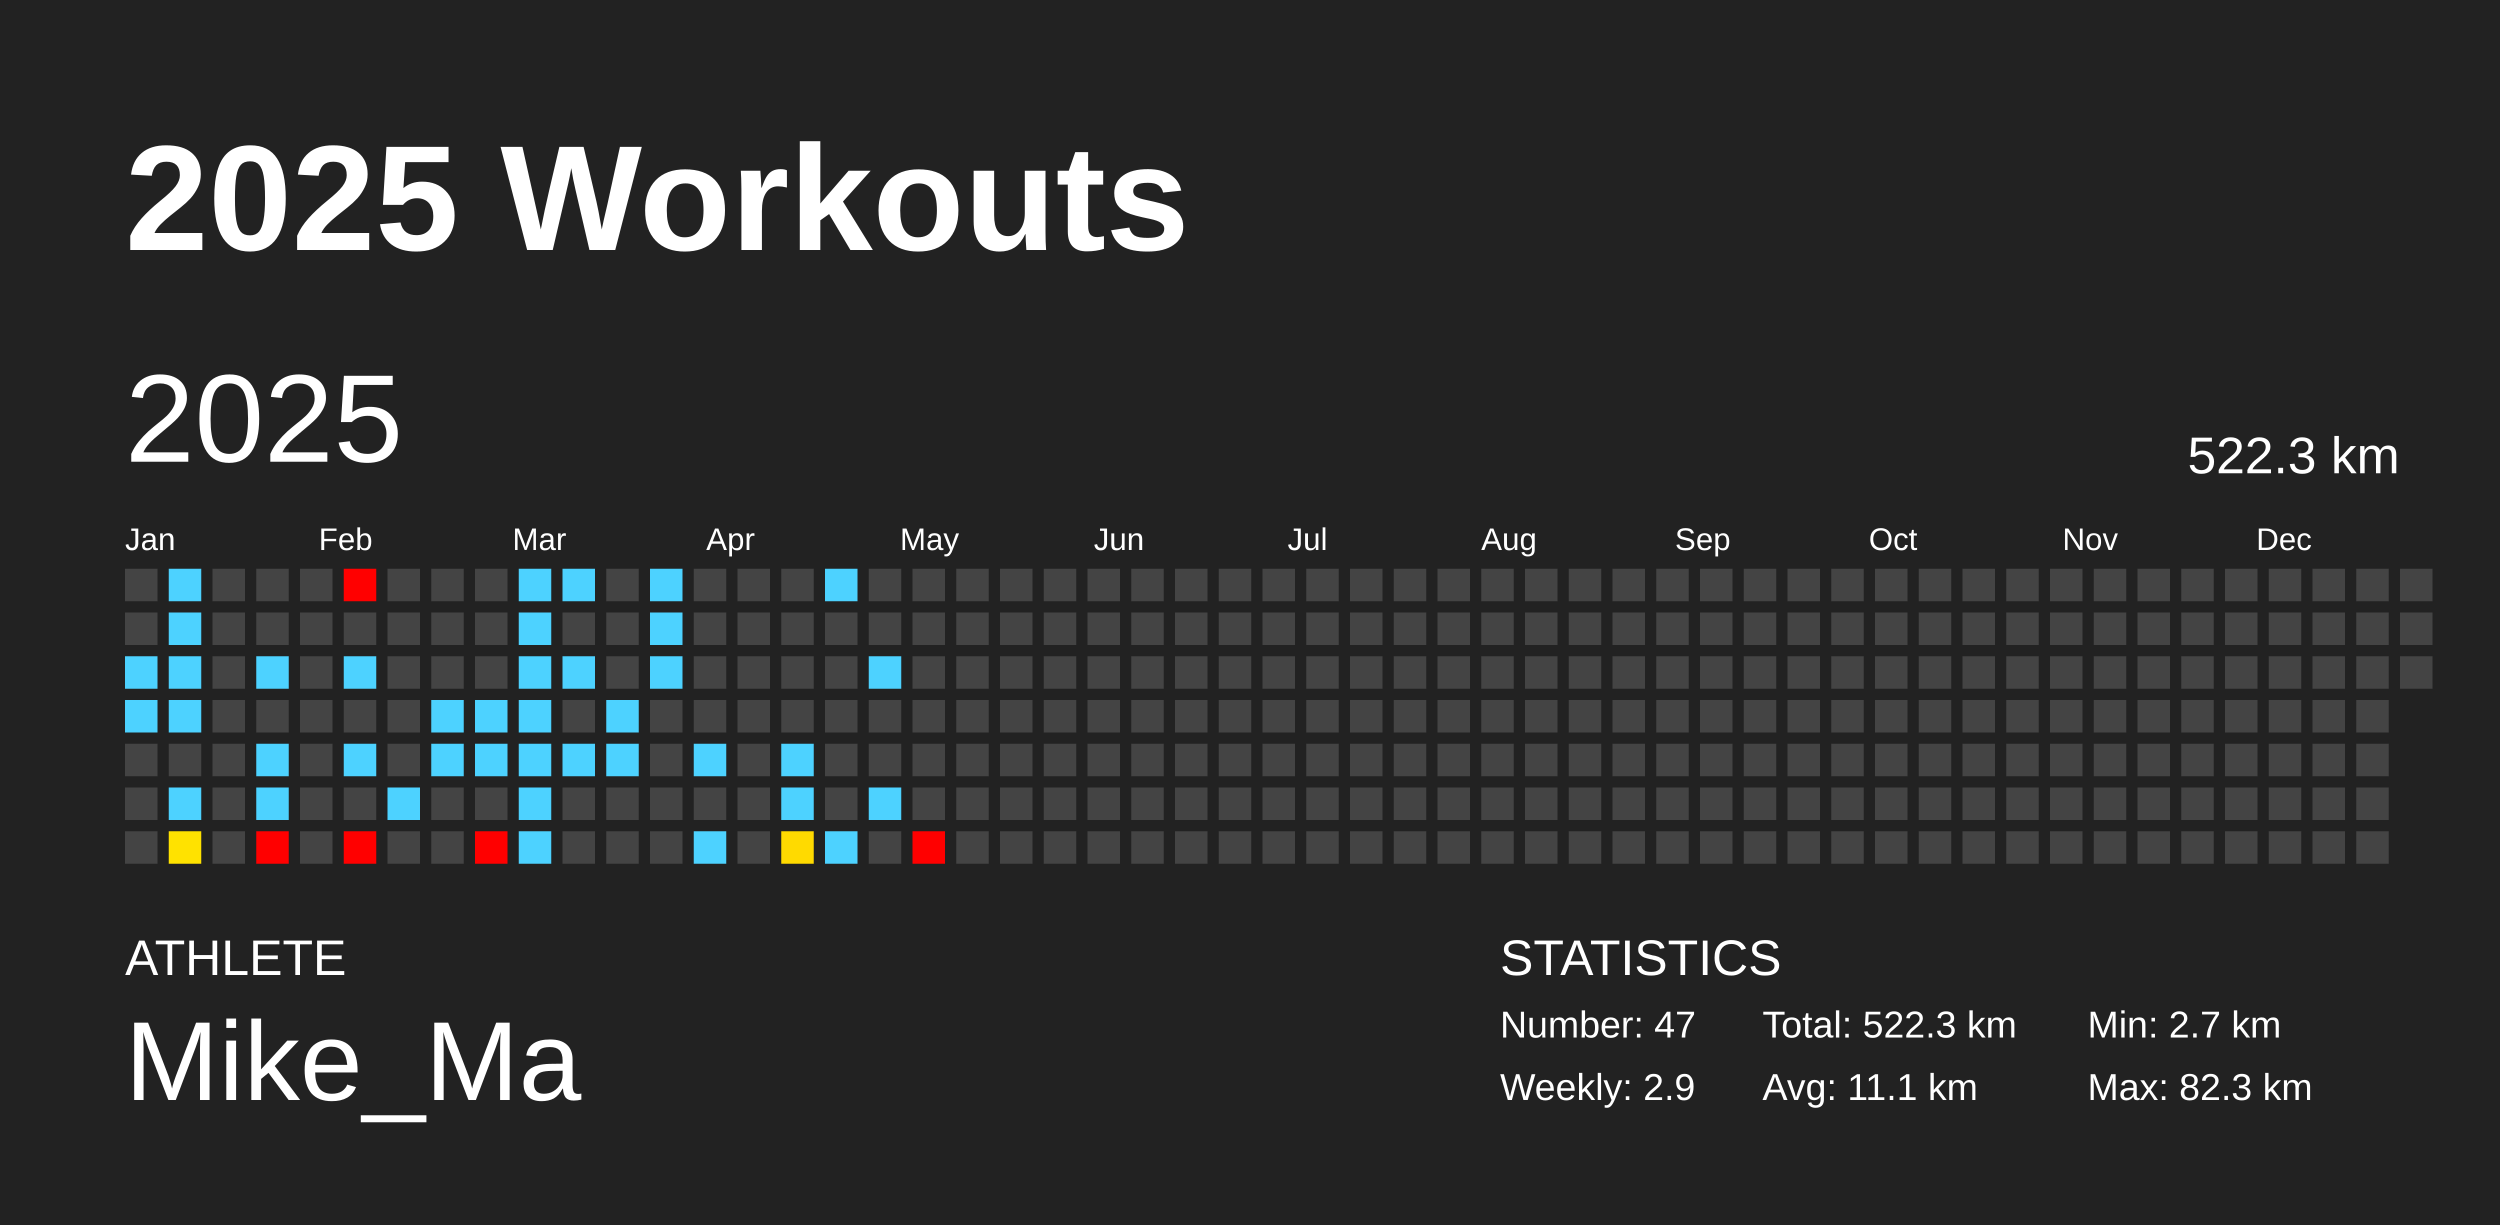
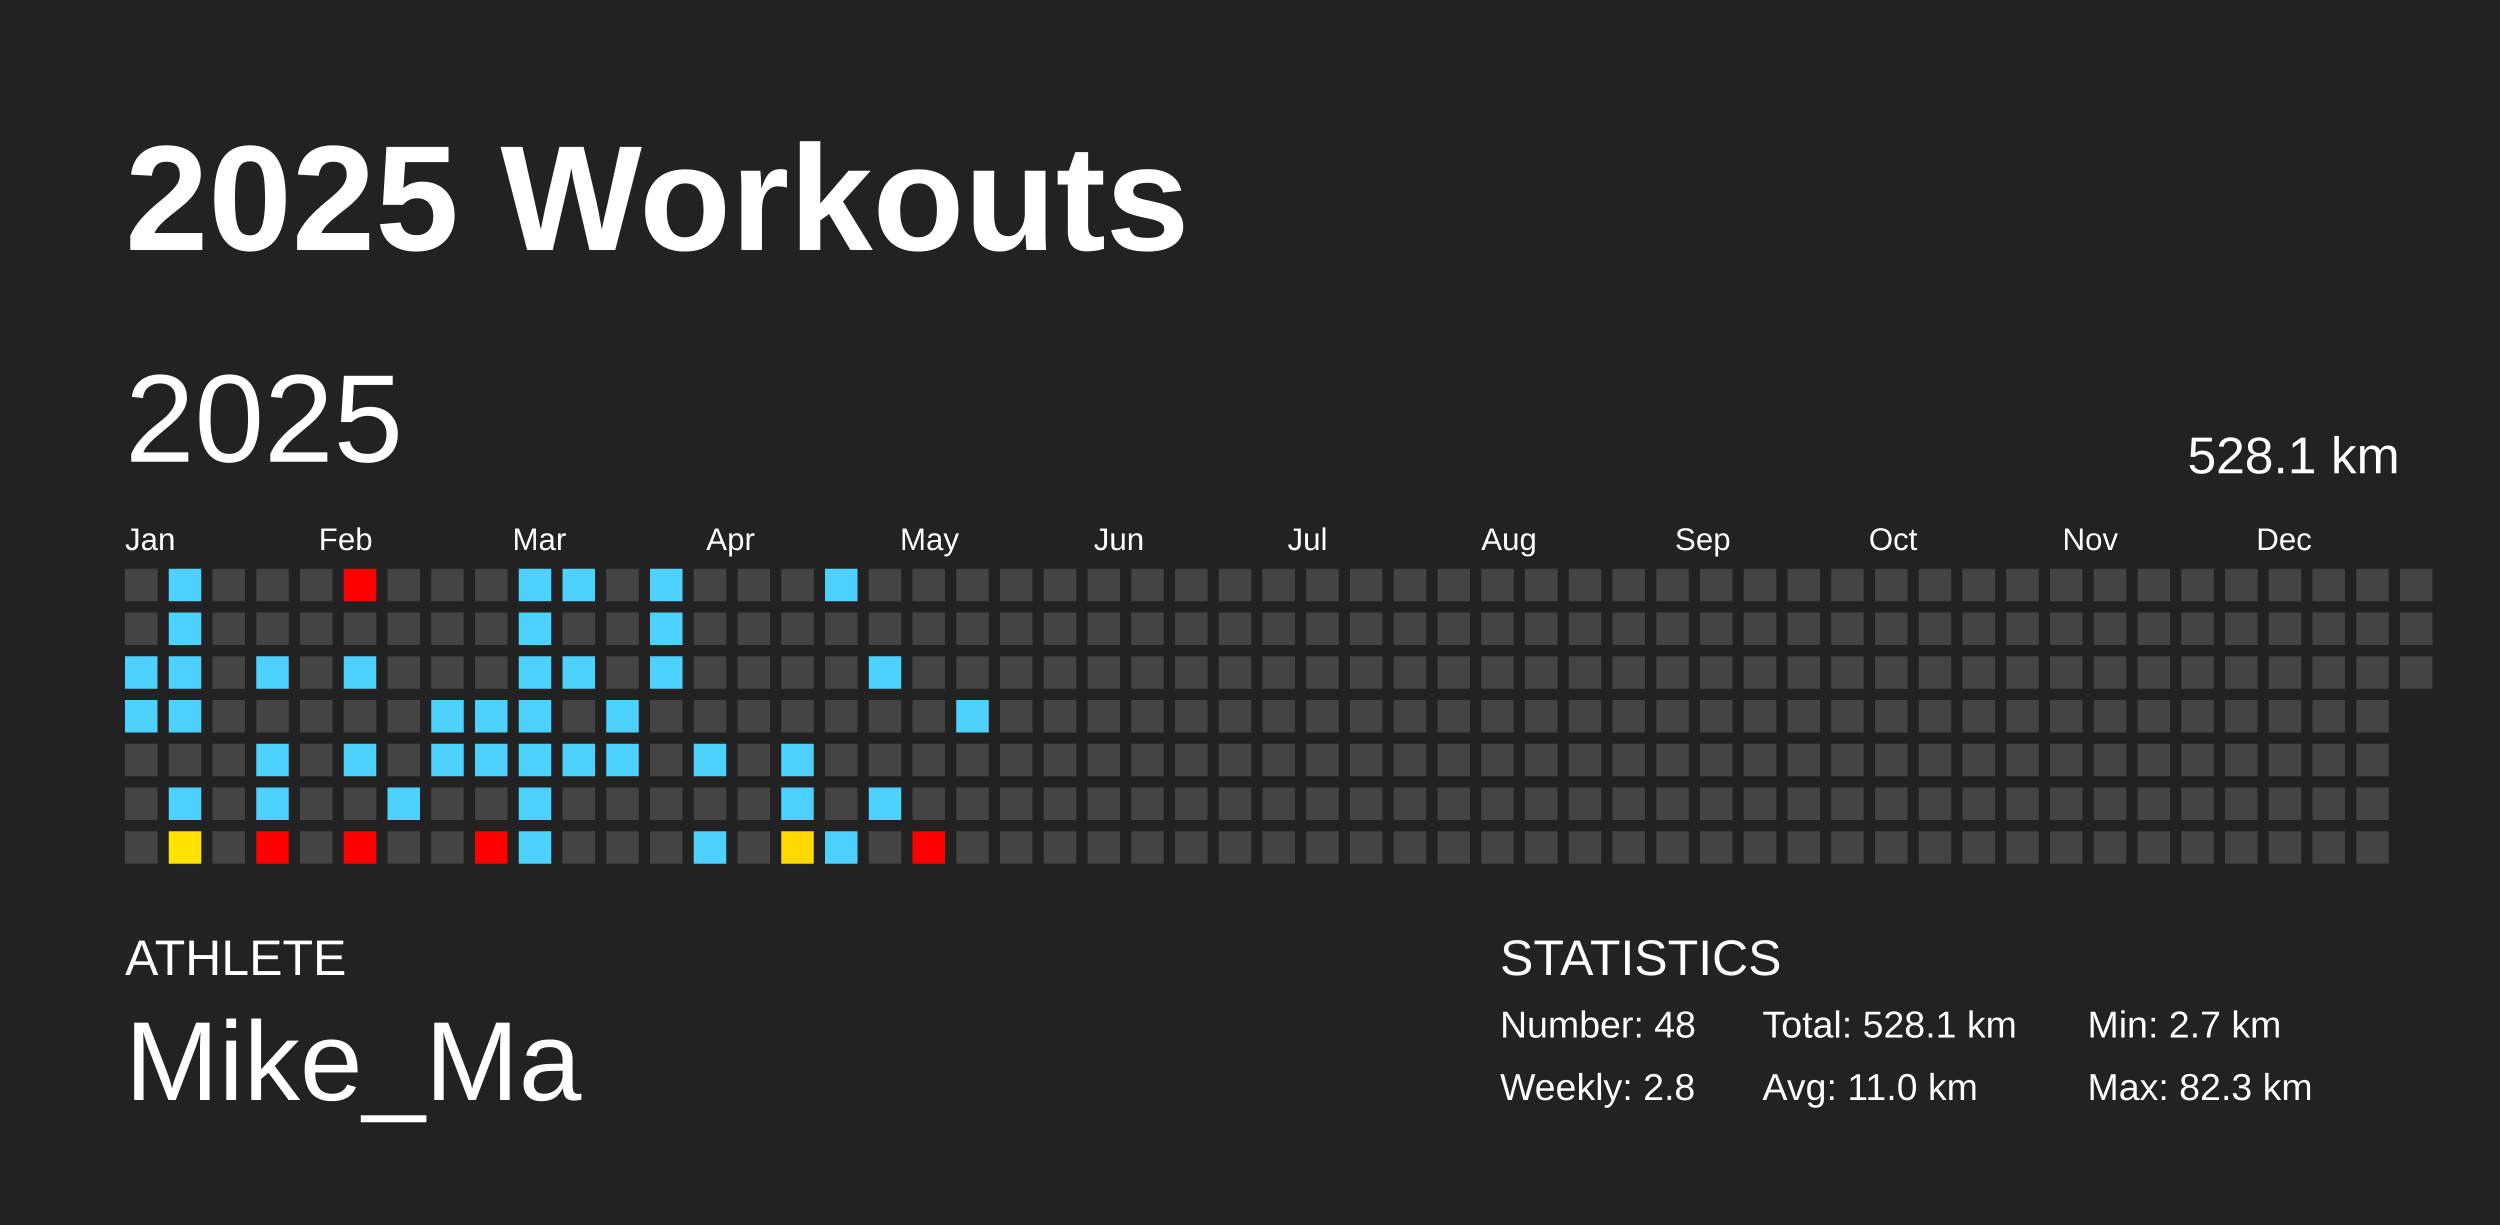
<svg xmlns="http://www.w3.org/2000/svg" baseProfile="full" height="98mm" version="1.1" viewBox="0,0,200,98" width="200mm">
  <defs />
  <rect fill="#222222" height="98" width="200" x="0" y="0" />
  <text fill="#FFFFFF" style="font-size:12px; font-family:Arial; font-weight:bold;" x="10" y="20">2025 Workouts</text>
  <text fill="#FFFFFF" style="font-size:4px; font-family:Arial" x="10" y="78">ATHLETE</text>
  <text fill="#FFFFFF" style="font-size:9px; font-family:Arial" x="10" y="88">Mike_Ma</text>
  <text fill="#FFFFFF" style="font-size:4px; font-family:Arial" x="120" y="78">STATISTICS</text>
-   <text fill="#FFFFFF" style="font-size:3px; font-family:Arial" x="120" y="83">Number: 47</text>
-   <text fill="#FFFFFF" style="font-size:3px; font-family:Arial" x="120" y="88">Weekly: 2.9</text>
-   <text fill="#FFFFFF" style="font-size:3px; font-family:Arial" x="141" y="83">Total: 522.3 km</text>
-   <text fill="#FFFFFF" style="font-size:3px; font-family:Arial" x="141" y="88">Avg: 11.1 km</text>
+   <text fill="#FFFFFF" style="font-size:3px; font-family:Arial" x="120" y="83">Number: 48</text>
+   <text fill="#FFFFFF" style="font-size:3px; font-family:Arial" x="120" y="88">Weekly: 2.8</text>
+   <text fill="#FFFFFF" style="font-size:3px; font-family:Arial" x="141" y="83">Total: 528.1 km</text>
+   <text fill="#FFFFFF" style="font-size:3px; font-family:Arial" x="141" y="88">Avg: 11.0 km</text>
  <text fill="#FFFFFF" style="font-size:3px; font-family:Arial" x="167" y="83">Min: 2.7 km</text>
  <text fill="#FFFFFF" style="font-size:3px; font-family:Arial" x="167" y="88">Max: 82.3 km</text>
  <text dominant-baseline="hanging" fill="#FFFFFF" style="font-size:10.0px; font-family:Arial;" x="10" y="30">2025</text>
-   <text dominant-baseline="hanging" fill="#FFFFFF" style="font-size:4.125px; font-family:Arial;" x="175" y="35">522.3 km</text>
+   <text dominant-baseline="hanging" fill="#FFFFFF" style="font-size:4.125px; font-family:Arial;" x="175" y="35">528.1 km</text>
  <text fill="#FFFFFF" style="font-size:2.5px; font-family:Arial" x="10.0" y="44">Jan</text>
  <text fill="#FFFFFF" style="font-size:2.5px; font-family:Arial" x="25.5" y="44">Feb</text>
  <text fill="#FFFFFF" style="font-size:2.5px; font-family:Arial" x="41.0" y="44">Mar</text>
  <text fill="#FFFFFF" style="font-size:2.5px; font-family:Arial" x="56.5" y="44">Apr</text>
  <text fill="#FFFFFF" style="font-size:2.5px; font-family:Arial" x="72.0" y="44">May</text>
  <text fill="#FFFFFF" style="font-size:2.5px; font-family:Arial" x="87.5" y="44">Jun</text>
  <text fill="#FFFFFF" style="font-size:2.5px; font-family:Arial" x="103.0" y="44">Jul</text>
  <text fill="#FFFFFF" style="font-size:2.5px; font-family:Arial" x="118.5" y="44">Aug</text>
  <text fill="#FFFFFF" style="font-size:2.5px; font-family:Arial" x="134.0" y="44">Sep</text>
  <text fill="#FFFFFF" style="font-size:2.5px; font-family:Arial" x="149.5" y="44">Oct</text>
  <text fill="#FFFFFF" style="font-size:2.5px; font-family:Arial" x="165.0" y="44">Nov</text>
  <text fill="#FFFFFF" style="font-size:2.5px; font-family:Arial" x="180.5" y="44">Dec</text>
  <rect fill="#444444" height="2.6" width="2.6" x="10.0" y="45.5" />
  <rect fill="#444444" height="2.6" width="2.6" x="10.0" y="49.0" />
  <rect fill="#4dd2ff" height="2.6" width="2.6" x="10.0" y="52.5" />
  <rect fill="#4dd2ff" height="2.6" width="2.6" x="10.0" y="56.0" />
  <rect fill="#444444" height="2.6" width="2.6" x="10.0" y="59.5" />
  <rect fill="#444444" height="2.6" width="2.6" x="10.0" y="63.0" />
  <rect fill="#444444" height="2.6" width="2.6" x="10.0" y="66.5" />
  <rect fill="#4dd2ff" height="2.6" width="2.6" x="13.5" y="45.5" />
  <rect fill="#4dd2ff" height="2.6" width="2.6" x="13.5" y="49.0" />
  <rect fill="#4dd2ff" height="2.6" width="2.6" x="13.5" y="52.5" />
  <rect fill="#4dd2ff" height="2.6" width="2.6" x="13.5" y="56.0" />
  <rect fill="#444444" height="2.6" width="2.6" x="13.5" y="59.5" />
  <rect fill="#4dd2ff" height="2.6" width="2.6" x="13.5" y="63.0" />
  <rect fill="#ffe200" height="2.6" width="2.6" x="13.5" y="66.5" />
  <rect fill="#444444" height="2.6" width="2.6" x="17.0" y="45.5" />
  <rect fill="#444444" height="2.6" width="2.6" x="17.0" y="49.0" />
  <rect fill="#444444" height="2.6" width="2.6" x="17.0" y="52.5" />
  <rect fill="#444444" height="2.6" width="2.6" x="17.0" y="56.0" />
  <rect fill="#444444" height="2.6" width="2.6" x="17.0" y="59.5" />
  <rect fill="#444444" height="2.6" width="2.6" x="17.0" y="63.0" />
  <rect fill="#444444" height="2.6" width="2.6" x="17.0" y="66.5" />
  <rect fill="#444444" height="2.6" width="2.6" x="20.5" y="45.5" />
  <rect fill="#444444" height="2.6" width="2.6" x="20.5" y="49.0" />
  <rect fill="#4dd2ff" height="2.6" width="2.6" x="20.5" y="52.5" />
  <rect fill="#444444" height="2.6" width="2.6" x="20.5" y="56.0" />
  <rect fill="#4dd2ff" height="2.6" width="2.6" x="20.5" y="59.5" />
  <rect fill="#4dd2ff" height="2.6" width="2.6" x="20.5" y="63.0" />
  <rect fill="red" height="2.6" width="2.6" x="20.5" y="66.5" />
  <rect fill="#444444" height="2.6" width="2.6" x="24.0" y="45.5" />
  <rect fill="#444444" height="2.6" width="2.6" x="24.0" y="49.0" />
  <rect fill="#444444" height="2.6" width="2.6" x="24.0" y="52.5" />
  <rect fill="#444444" height="2.6" width="2.6" x="24.0" y="56.0" />
  <rect fill="#444444" height="2.6" width="2.6" x="24.0" y="59.5" />
  <rect fill="#444444" height="2.6" width="2.6" x="24.0" y="63.0" />
  <rect fill="#444444" height="2.6" width="2.6" x="24.0" y="66.5" />
  <rect fill="red" height="2.6" width="2.6" x="27.5" y="45.5" />
  <rect fill="#444444" height="2.6" width="2.6" x="27.5" y="49.0" />
  <rect fill="#4dd2ff" height="2.6" width="2.6" x="27.5" y="52.5" />
  <rect fill="#444444" height="2.6" width="2.6" x="27.5" y="56.0" />
  <rect fill="#4dd2ff" height="2.6" width="2.6" x="27.5" y="59.5" />
  <rect fill="#444444" height="2.6" width="2.6" x="27.5" y="63.0" />
  <rect fill="red" height="2.6" width="2.6" x="27.5" y="66.5" />
  <rect fill="#444444" height="2.6" width="2.6" x="31.0" y="45.5" />
  <rect fill="#444444" height="2.6" width="2.6" x="31.0" y="49.0" />
  <rect fill="#444444" height="2.6" width="2.6" x="31.0" y="52.5" />
  <rect fill="#444444" height="2.6" width="2.6" x="31.0" y="56.0" />
  <rect fill="#444444" height="2.6" width="2.6" x="31.0" y="59.5" />
  <rect fill="#4dd2ff" height="2.6" width="2.6" x="31.0" y="63.0" />
  <rect fill="#444444" height="2.6" width="2.6" x="31.0" y="66.5" />
  <rect fill="#444444" height="2.6" width="2.6" x="34.5" y="45.5" />
  <rect fill="#444444" height="2.6" width="2.6" x="34.5" y="49.0" />
  <rect fill="#444444" height="2.6" width="2.6" x="34.5" y="52.5" />
  <rect fill="#4dd2ff" height="2.6" width="2.6" x="34.5" y="56.0" />
  <rect fill="#4dd2ff" height="2.6" width="2.6" x="34.5" y="59.5" />
  <rect fill="#444444" height="2.6" width="2.6" x="34.5" y="63.0" />
  <rect fill="#444444" height="2.6" width="2.6" x="34.5" y="66.5" />
  <rect fill="#444444" height="2.6" width="2.6" x="38.0" y="45.5" />
  <rect fill="#444444" height="2.6" width="2.6" x="38.0" y="49.0" />
  <rect fill="#444444" height="2.6" width="2.6" x="38.0" y="52.5" />
  <rect fill="#4dd2ff" height="2.6" width="2.6" x="38.0" y="56.0" />
  <rect fill="#4dd2ff" height="2.6" width="2.6" x="38.0" y="59.5" />
  <rect fill="#444444" height="2.6" width="2.6" x="38.0" y="63.0" />
  <rect fill="red" height="2.6" width="2.6" x="38.0" y="66.5" />
  <rect fill="#4dd2ff" height="2.6" width="2.6" x="41.5" y="45.5" />
  <rect fill="#4dd2ff" height="2.6" width="2.6" x="41.5" y="49.0" />
  <rect fill="#4dd2ff" height="2.6" width="2.6" x="41.5" y="52.5" />
  <rect fill="#4dd2ff" height="2.6" width="2.6" x="41.5" y="56.0" />
  <rect fill="#4dd2ff" height="2.6" width="2.6" x="41.5" y="59.5" />
  <rect fill="#4dd2ff" height="2.6" width="2.6" x="41.5" y="63.0" />
  <rect fill="#4dd2ff" height="2.6" width="2.6" x="41.5" y="66.5" />
  <rect fill="#4dd2ff" height="2.6" width="2.6" x="45.0" y="45.5" />
  <rect fill="#444444" height="2.6" width="2.6" x="45.0" y="49.0" />
  <rect fill="#4dd2ff" height="2.6" width="2.6" x="45.0" y="52.5" />
  <rect fill="#444444" height="2.6" width="2.6" x="45.0" y="56.0" />
  <rect fill="#4dd2ff" height="2.6" width="2.6" x="45.0" y="59.5" />
  <rect fill="#444444" height="2.6" width="2.6" x="45.0" y="63.0" />
  <rect fill="#444444" height="2.6" width="2.6" x="45.0" y="66.5" />
  <rect fill="#444444" height="2.6" width="2.6" x="48.5" y="45.5" />
  <rect fill="#444444" height="2.6" width="2.6" x="48.5" y="49.0" />
  <rect fill="#444444" height="2.6" width="2.6" x="48.5" y="52.5" />
  <rect fill="#4dd2ff" height="2.6" width="2.6" x="48.5" y="56.0" />
  <rect fill="#4dd2ff" height="2.6" width="2.6" x="48.5" y="59.5" />
  <rect fill="#444444" height="2.6" width="2.6" x="48.5" y="63.0" />
  <rect fill="#444444" height="2.6" width="2.6" x="48.5" y="66.5" />
  <rect fill="#4dd2ff" height="2.6" width="2.6" x="52.0" y="45.5" />
  <rect fill="#4dd2ff" height="2.6" width="2.6" x="52.0" y="49.0" />
  <rect fill="#4dd2ff" height="2.6" width="2.6" x="52.0" y="52.5" />
  <rect fill="#444444" height="2.6" width="2.6" x="52.0" y="56.0" />
  <rect fill="#444444" height="2.6" width="2.6" x="52.0" y="59.5" />
  <rect fill="#444444" height="2.6" width="2.6" x="52.0" y="63.0" />
  <rect fill="#444444" height="2.6" width="2.6" x="52.0" y="66.5" />
  <rect fill="#444444" height="2.6" width="2.6" x="55.5" y="45.5" />
  <rect fill="#444444" height="2.6" width="2.6" x="55.5" y="49.0" />
  <rect fill="#444444" height="2.6" width="2.6" x="55.5" y="52.5" />
  <rect fill="#444444" height="2.6" width="2.6" x="55.5" y="56.0" />
  <rect fill="#4dd2ff" height="2.6" width="2.6" x="55.5" y="59.5" />
  <rect fill="#444444" height="2.6" width="2.6" x="55.5" y="63.0" />
  <rect fill="#4dd2ff" height="2.6" width="2.6" x="55.5" y="66.5" />
  <rect fill="#444444" height="2.6" width="2.6" x="59.0" y="45.5" />
  <rect fill="#444444" height="2.6" width="2.6" x="59.0" y="49.0" />
  <rect fill="#444444" height="2.6" width="2.6" x="59.0" y="52.5" />
  <rect fill="#444444" height="2.6" width="2.6" x="59.0" y="56.0" />
  <rect fill="#444444" height="2.6" width="2.6" x="59.0" y="59.5" />
  <rect fill="#444444" height="2.6" width="2.6" x="59.0" y="63.0" />
  <rect fill="#444444" height="2.6" width="2.6" x="59.0" y="66.5" />
  <rect fill="#444444" height="2.6" width="2.6" x="62.5" y="45.5" />
  <rect fill="#444444" height="2.6" width="2.6" x="62.5" y="49.0" />
  <rect fill="#444444" height="2.6" width="2.6" x="62.5" y="52.5" />
  <rect fill="#444444" height="2.6" width="2.6" x="62.5" y="56.0" />
  <rect fill="#4dd2ff" height="2.6" width="2.6" x="62.5" y="59.5" />
  <rect fill="#4dd2ff" height="2.6" width="2.6" x="62.5" y="63.0" />
  <rect fill="#ffda00" height="2.6" width="2.6" x="62.5" y="66.5" />
  <rect fill="#4dd2ff" height="2.6" width="2.6" x="66.0" y="45.5" />
  <rect fill="#444444" height="2.6" width="2.6" x="66.0" y="49.0" />
  <rect fill="#444444" height="2.6" width="2.6" x="66.0" y="52.5" />
  <rect fill="#444444" height="2.6" width="2.6" x="66.0" y="56.0" />
  <rect fill="#444444" height="2.6" width="2.6" x="66.0" y="59.5" />
  <rect fill="#444444" height="2.6" width="2.6" x="66.0" y="63.0" />
  <rect fill="#4dd2ff" height="2.6" width="2.6" x="66.0" y="66.5" />
  <rect fill="#444444" height="2.6" width="2.6" x="69.5" y="45.5" />
  <rect fill="#444444" height="2.6" width="2.6" x="69.5" y="49.0" />
  <rect fill="#4dd2ff" height="2.6" width="2.6" x="69.5" y="52.5" />
  <rect fill="#444444" height="2.6" width="2.6" x="69.5" y="56.0" />
  <rect fill="#444444" height="2.6" width="2.6" x="69.5" y="59.5" />
  <rect fill="#4dd2ff" height="2.6" width="2.6" x="69.5" y="63.0" />
  <rect fill="#444444" height="2.6" width="2.6" x="69.5" y="66.5" />
  <rect fill="#444444" height="2.6" width="2.6" x="73.0" y="45.5" />
  <rect fill="#444444" height="2.6" width="2.6" x="73.0" y="49.0" />
  <rect fill="#444444" height="2.6" width="2.6" x="73.0" y="52.5" />
  <rect fill="#444444" height="2.6" width="2.6" x="73.0" y="56.0" />
  <rect fill="#444444" height="2.6" width="2.6" x="73.0" y="59.5" />
  <rect fill="#444444" height="2.6" width="2.6" x="73.0" y="63.0" />
  <rect fill="red" height="2.6" width="2.6" x="73.0" y="66.5" />
  <rect fill="#444444" height="2.6" width="2.6" x="76.5" y="45.5" />
  <rect fill="#444444" height="2.6" width="2.6" x="76.5" y="49.0" />
  <rect fill="#444444" height="2.6" width="2.6" x="76.5" y="52.5" />
-   <rect fill="#444444" height="2.6" width="2.6" x="76.5" y="56.0" />
+   <rect fill="#4dd2ff" height="2.6" width="2.6" x="76.5" y="56.0" />
  <rect fill="#444444" height="2.6" width="2.6" x="76.5" y="59.5" />
  <rect fill="#444444" height="2.6" width="2.6" x="76.5" y="63.0" />
  <rect fill="#444444" height="2.6" width="2.6" x="76.5" y="66.5" />
  <rect fill="#444444" height="2.6" width="2.6" x="80.0" y="45.5" />
  <rect fill="#444444" height="2.6" width="2.6" x="80.0" y="49.0" />
  <rect fill="#444444" height="2.6" width="2.6" x="80.0" y="52.5" />
  <rect fill="#444444" height="2.6" width="2.6" x="80.0" y="56.0" />
  <rect fill="#444444" height="2.6" width="2.6" x="80.0" y="59.5" />
  <rect fill="#444444" height="2.6" width="2.6" x="80.0" y="63.0" />
  <rect fill="#444444" height="2.6" width="2.6" x="80.0" y="66.5" />
  <rect fill="#444444" height="2.6" width="2.6" x="83.5" y="45.5" />
  <rect fill="#444444" height="2.6" width="2.6" x="83.5" y="49.0" />
  <rect fill="#444444" height="2.6" width="2.6" x="83.5" y="52.5" />
  <rect fill="#444444" height="2.6" width="2.6" x="83.5" y="56.0" />
  <rect fill="#444444" height="2.6" width="2.6" x="83.5" y="59.5" />
  <rect fill="#444444" height="2.6" width="2.6" x="83.5" y="63.0" />
  <rect fill="#444444" height="2.6" width="2.6" x="83.5" y="66.5" />
  <rect fill="#444444" height="2.6" width="2.6" x="87.0" y="45.5" />
  <rect fill="#444444" height="2.6" width="2.6" x="87.0" y="49.0" />
  <rect fill="#444444" height="2.6" width="2.6" x="87.0" y="52.5" />
  <rect fill="#444444" height="2.6" width="2.6" x="87.0" y="56.0" />
  <rect fill="#444444" height="2.6" width="2.6" x="87.0" y="59.5" />
  <rect fill="#444444" height="2.6" width="2.6" x="87.0" y="63.0" />
  <rect fill="#444444" height="2.6" width="2.6" x="87.0" y="66.5" />
  <rect fill="#444444" height="2.6" width="2.6" x="90.5" y="45.5" />
  <rect fill="#444444" height="2.6" width="2.6" x="90.5" y="49.0" />
  <rect fill="#444444" height="2.6" width="2.6" x="90.5" y="52.5" />
  <rect fill="#444444" height="2.6" width="2.6" x="90.5" y="56.0" />
  <rect fill="#444444" height="2.6" width="2.6" x="90.5" y="59.5" />
  <rect fill="#444444" height="2.6" width="2.6" x="90.5" y="63.0" />
  <rect fill="#444444" height="2.6" width="2.6" x="90.5" y="66.5" />
  <rect fill="#444444" height="2.6" width="2.6" x="94.0" y="45.5" />
  <rect fill="#444444" height="2.6" width="2.6" x="94.0" y="49.0" />
  <rect fill="#444444" height="2.6" width="2.6" x="94.0" y="52.5" />
  <rect fill="#444444" height="2.6" width="2.6" x="94.0" y="56.0" />
  <rect fill="#444444" height="2.6" width="2.6" x="94.0" y="59.5" />
  <rect fill="#444444" height="2.6" width="2.6" x="94.0" y="63.0" />
  <rect fill="#444444" height="2.6" width="2.6" x="94.0" y="66.5" />
  <rect fill="#444444" height="2.6" width="2.6" x="97.5" y="45.5" />
  <rect fill="#444444" height="2.6" width="2.6" x="97.5" y="49.0" />
  <rect fill="#444444" height="2.6" width="2.6" x="97.5" y="52.5" />
  <rect fill="#444444" height="2.6" width="2.6" x="97.5" y="56.0" />
  <rect fill="#444444" height="2.6" width="2.6" x="97.5" y="59.5" />
  <rect fill="#444444" height="2.6" width="2.6" x="97.5" y="63.0" />
  <rect fill="#444444" height="2.6" width="2.6" x="97.5" y="66.5" />
  <rect fill="#444444" height="2.6" width="2.6" x="101.0" y="45.5" />
  <rect fill="#444444" height="2.6" width="2.6" x="101.0" y="49.0" />
  <rect fill="#444444" height="2.6" width="2.6" x="101.0" y="52.5" />
  <rect fill="#444444" height="2.6" width="2.6" x="101.0" y="56.0" />
  <rect fill="#444444" height="2.6" width="2.6" x="101.0" y="59.5" />
  <rect fill="#444444" height="2.6" width="2.6" x="101.0" y="63.0" />
  <rect fill="#444444" height="2.6" width="2.6" x="101.0" y="66.5" />
  <rect fill="#444444" height="2.6" width="2.6" x="104.5" y="45.5" />
  <rect fill="#444444" height="2.6" width="2.6" x="104.5" y="49.0" />
  <rect fill="#444444" height="2.6" width="2.6" x="104.5" y="52.5" />
  <rect fill="#444444" height="2.6" width="2.6" x="104.5" y="56.0" />
  <rect fill="#444444" height="2.6" width="2.6" x="104.5" y="59.5" />
  <rect fill="#444444" height="2.6" width="2.6" x="104.5" y="63.0" />
  <rect fill="#444444" height="2.6" width="2.6" x="104.5" y="66.5" />
  <rect fill="#444444" height="2.6" width="2.6" x="108.0" y="45.5" />
  <rect fill="#444444" height="2.6" width="2.6" x="108.0" y="49.0" />
  <rect fill="#444444" height="2.6" width="2.6" x="108.0" y="52.5" />
  <rect fill="#444444" height="2.6" width="2.6" x="108.0" y="56.0" />
  <rect fill="#444444" height="2.6" width="2.6" x="108.0" y="59.5" />
  <rect fill="#444444" height="2.6" width="2.6" x="108.0" y="63.0" />
  <rect fill="#444444" height="2.6" width="2.6" x="108.0" y="66.5" />
  <rect fill="#444444" height="2.6" width="2.6" x="111.5" y="45.5" />
  <rect fill="#444444" height="2.6" width="2.6" x="111.5" y="49.0" />
  <rect fill="#444444" height="2.6" width="2.6" x="111.5" y="52.5" />
  <rect fill="#444444" height="2.6" width="2.6" x="111.5" y="56.0" />
  <rect fill="#444444" height="2.6" width="2.6" x="111.5" y="59.5" />
  <rect fill="#444444" height="2.6" width="2.6" x="111.5" y="63.0" />
  <rect fill="#444444" height="2.6" width="2.6" x="111.5" y="66.5" />
  <rect fill="#444444" height="2.6" width="2.6" x="115.0" y="45.5" />
  <rect fill="#444444" height="2.6" width="2.6" x="115.0" y="49.0" />
  <rect fill="#444444" height="2.6" width="2.6" x="115.0" y="52.5" />
  <rect fill="#444444" height="2.6" width="2.6" x="115.0" y="56.0" />
  <rect fill="#444444" height="2.6" width="2.6" x="115.0" y="59.5" />
  <rect fill="#444444" height="2.6" width="2.6" x="115.0" y="63.0" />
  <rect fill="#444444" height="2.6" width="2.6" x="115.0" y="66.5" />
  <rect fill="#444444" height="2.6" width="2.6" x="118.5" y="45.5" />
  <rect fill="#444444" height="2.6" width="2.6" x="118.5" y="49.0" />
  <rect fill="#444444" height="2.6" width="2.6" x="118.5" y="52.5" />
  <rect fill="#444444" height="2.6" width="2.6" x="118.5" y="56.0" />
  <rect fill="#444444" height="2.6" width="2.6" x="118.5" y="59.5" />
  <rect fill="#444444" height="2.6" width="2.6" x="118.5" y="63.0" />
  <rect fill="#444444" height="2.6" width="2.6" x="118.5" y="66.5" />
  <rect fill="#444444" height="2.6" width="2.6" x="122.0" y="45.5" />
  <rect fill="#444444" height="2.6" width="2.6" x="122.0" y="49.0" />
  <rect fill="#444444" height="2.6" width="2.6" x="122.0" y="52.5" />
  <rect fill="#444444" height="2.6" width="2.6" x="122.0" y="56.0" />
  <rect fill="#444444" height="2.6" width="2.6" x="122.0" y="59.5" />
  <rect fill="#444444" height="2.6" width="2.6" x="122.0" y="63.0" />
  <rect fill="#444444" height="2.6" width="2.6" x="122.0" y="66.5" />
  <rect fill="#444444" height="2.6" width="2.6" x="125.5" y="45.5" />
  <rect fill="#444444" height="2.6" width="2.6" x="125.5" y="49.0" />
  <rect fill="#444444" height="2.6" width="2.6" x="125.5" y="52.5" />
  <rect fill="#444444" height="2.6" width="2.6" x="125.5" y="56.0" />
  <rect fill="#444444" height="2.6" width="2.6" x="125.5" y="59.5" />
  <rect fill="#444444" height="2.6" width="2.6" x="125.5" y="63.0" />
  <rect fill="#444444" height="2.6" width="2.6" x="125.5" y="66.5" />
  <rect fill="#444444" height="2.6" width="2.6" x="129.0" y="45.5" />
  <rect fill="#444444" height="2.6" width="2.6" x="129.0" y="49.0" />
  <rect fill="#444444" height="2.6" width="2.6" x="129.0" y="52.5" />
  <rect fill="#444444" height="2.6" width="2.6" x="129.0" y="56.0" />
  <rect fill="#444444" height="2.6" width="2.6" x="129.0" y="59.5" />
  <rect fill="#444444" height="2.6" width="2.6" x="129.0" y="63.0" />
  <rect fill="#444444" height="2.6" width="2.6" x="129.0" y="66.5" />
  <rect fill="#444444" height="2.6" width="2.6" x="132.5" y="45.5" />
  <rect fill="#444444" height="2.6" width="2.6" x="132.5" y="49.0" />
  <rect fill="#444444" height="2.6" width="2.6" x="132.5" y="52.5" />
  <rect fill="#444444" height="2.6" width="2.6" x="132.5" y="56.0" />
  <rect fill="#444444" height="2.6" width="2.6" x="132.5" y="59.5" />
  <rect fill="#444444" height="2.6" width="2.6" x="132.5" y="63.0" />
  <rect fill="#444444" height="2.6" width="2.6" x="132.5" y="66.5" />
  <rect fill="#444444" height="2.6" width="2.6" x="136.0" y="45.5" />
  <rect fill="#444444" height="2.6" width="2.6" x="136.0" y="49.0" />
  <rect fill="#444444" height="2.6" width="2.6" x="136.0" y="52.5" />
  <rect fill="#444444" height="2.6" width="2.6" x="136.0" y="56.0" />
  <rect fill="#444444" height="2.6" width="2.6" x="136.0" y="59.5" />
  <rect fill="#444444" height="2.6" width="2.6" x="136.0" y="63.0" />
  <rect fill="#444444" height="2.6" width="2.6" x="136.0" y="66.5" />
  <rect fill="#444444" height="2.6" width="2.6" x="139.5" y="45.5" />
  <rect fill="#444444" height="2.6" width="2.6" x="139.5" y="49.0" />
  <rect fill="#444444" height="2.6" width="2.6" x="139.5" y="52.5" />
  <rect fill="#444444" height="2.6" width="2.6" x="139.5" y="56.0" />
  <rect fill="#444444" height="2.6" width="2.6" x="139.5" y="59.5" />
  <rect fill="#444444" height="2.6" width="2.6" x="139.5" y="63.0" />
  <rect fill="#444444" height="2.6" width="2.6" x="139.5" y="66.5" />
  <rect fill="#444444" height="2.6" width="2.6" x="143.0" y="45.5" />
  <rect fill="#444444" height="2.6" width="2.6" x="143.0" y="49.0" />
  <rect fill="#444444" height="2.6" width="2.6" x="143.0" y="52.5" />
  <rect fill="#444444" height="2.6" width="2.6" x="143.0" y="56.0" />
  <rect fill="#444444" height="2.6" width="2.6" x="143.0" y="59.5" />
  <rect fill="#444444" height="2.6" width="2.6" x="143.0" y="63.0" />
  <rect fill="#444444" height="2.6" width="2.6" x="143.0" y="66.5" />
  <rect fill="#444444" height="2.6" width="2.6" x="146.5" y="45.5" />
  <rect fill="#444444" height="2.6" width="2.6" x="146.5" y="49.0" />
  <rect fill="#444444" height="2.6" width="2.6" x="146.5" y="52.5" />
  <rect fill="#444444" height="2.6" width="2.6" x="146.5" y="56.0" />
  <rect fill="#444444" height="2.6" width="2.6" x="146.5" y="59.5" />
  <rect fill="#444444" height="2.6" width="2.6" x="146.5" y="63.0" />
  <rect fill="#444444" height="2.6" width="2.6" x="146.5" y="66.5" />
  <rect fill="#444444" height="2.6" width="2.6" x="150.0" y="45.5" />
  <rect fill="#444444" height="2.6" width="2.6" x="150.0" y="49.0" />
  <rect fill="#444444" height="2.6" width="2.6" x="150.0" y="52.5" />
  <rect fill="#444444" height="2.6" width="2.6" x="150.0" y="56.0" />
  <rect fill="#444444" height="2.6" width="2.6" x="150.0" y="59.5" />
  <rect fill="#444444" height="2.6" width="2.6" x="150.0" y="63.0" />
  <rect fill="#444444" height="2.6" width="2.6" x="150.0" y="66.5" />
  <rect fill="#444444" height="2.6" width="2.6" x="153.5" y="45.5" />
  <rect fill="#444444" height="2.6" width="2.6" x="153.5" y="49.0" />
  <rect fill="#444444" height="2.6" width="2.6" x="153.5" y="52.5" />
  <rect fill="#444444" height="2.6" width="2.6" x="153.5" y="56.0" />
  <rect fill="#444444" height="2.6" width="2.6" x="153.5" y="59.5" />
  <rect fill="#444444" height="2.6" width="2.6" x="153.5" y="63.0" />
  <rect fill="#444444" height="2.6" width="2.6" x="153.5" y="66.5" />
  <rect fill="#444444" height="2.6" width="2.6" x="157.0" y="45.5" />
  <rect fill="#444444" height="2.6" width="2.6" x="157.0" y="49.0" />
  <rect fill="#444444" height="2.6" width="2.6" x="157.0" y="52.5" />
  <rect fill="#444444" height="2.6" width="2.6" x="157.0" y="56.0" />
  <rect fill="#444444" height="2.6" width="2.6" x="157.0" y="59.5" />
  <rect fill="#444444" height="2.6" width="2.6" x="157.0" y="63.0" />
  <rect fill="#444444" height="2.6" width="2.6" x="157.0" y="66.5" />
  <rect fill="#444444" height="2.6" width="2.6" x="160.5" y="45.5" />
  <rect fill="#444444" height="2.6" width="2.6" x="160.5" y="49.0" />
  <rect fill="#444444" height="2.6" width="2.6" x="160.5" y="52.5" />
  <rect fill="#444444" height="2.6" width="2.6" x="160.5" y="56.0" />
  <rect fill="#444444" height="2.6" width="2.6" x="160.5" y="59.5" />
  <rect fill="#444444" height="2.6" width="2.6" x="160.5" y="63.0" />
  <rect fill="#444444" height="2.6" width="2.6" x="160.5" y="66.5" />
  <rect fill="#444444" height="2.6" width="2.6" x="164.0" y="45.5" />
  <rect fill="#444444" height="2.6" width="2.6" x="164.0" y="49.0" />
  <rect fill="#444444" height="2.6" width="2.6" x="164.0" y="52.5" />
  <rect fill="#444444" height="2.6" width="2.6" x="164.0" y="56.0" />
  <rect fill="#444444" height="2.6" width="2.6" x="164.0" y="59.5" />
  <rect fill="#444444" height="2.6" width="2.6" x="164.0" y="63.0" />
  <rect fill="#444444" height="2.6" width="2.6" x="164.0" y="66.5" />
  <rect fill="#444444" height="2.6" width="2.6" x="167.5" y="45.5" />
  <rect fill="#444444" height="2.6" width="2.6" x="167.5" y="49.0" />
  <rect fill="#444444" height="2.6" width="2.6" x="167.5" y="52.5" />
  <rect fill="#444444" height="2.6" width="2.6" x="167.5" y="56.0" />
  <rect fill="#444444" height="2.6" width="2.6" x="167.5" y="59.5" />
  <rect fill="#444444" height="2.6" width="2.6" x="167.5" y="63.0" />
  <rect fill="#444444" height="2.6" width="2.6" x="167.5" y="66.5" />
  <rect fill="#444444" height="2.6" width="2.6" x="171.0" y="45.5" />
  <rect fill="#444444" height="2.6" width="2.6" x="171.0" y="49.0" />
  <rect fill="#444444" height="2.6" width="2.6" x="171.0" y="52.5" />
  <rect fill="#444444" height="2.6" width="2.6" x="171.0" y="56.0" />
  <rect fill="#444444" height="2.6" width="2.6" x="171.0" y="59.5" />
  <rect fill="#444444" height="2.6" width="2.6" x="171.0" y="63.0" />
  <rect fill="#444444" height="2.6" width="2.6" x="171.0" y="66.5" />
  <rect fill="#444444" height="2.6" width="2.6" x="174.5" y="45.5" />
  <rect fill="#444444" height="2.6" width="2.6" x="174.5" y="49.0" />
  <rect fill="#444444" height="2.6" width="2.6" x="174.5" y="52.5" />
  <rect fill="#444444" height="2.6" width="2.6" x="174.5" y="56.0" />
  <rect fill="#444444" height="2.6" width="2.6" x="174.5" y="59.5" />
  <rect fill="#444444" height="2.6" width="2.6" x="174.5" y="63.0" />
  <rect fill="#444444" height="2.6" width="2.6" x="174.5" y="66.5" />
  <rect fill="#444444" height="2.6" width="2.6" x="178.0" y="45.5" />
  <rect fill="#444444" height="2.6" width="2.6" x="178.0" y="49.0" />
  <rect fill="#444444" height="2.6" width="2.6" x="178.0" y="52.5" />
  <rect fill="#444444" height="2.6" width="2.6" x="178.0" y="56.0" />
  <rect fill="#444444" height="2.6" width="2.6" x="178.0" y="59.5" />
  <rect fill="#444444" height="2.6" width="2.6" x="178.0" y="63.0" />
  <rect fill="#444444" height="2.6" width="2.6" x="178.0" y="66.5" />
  <rect fill="#444444" height="2.6" width="2.6" x="181.5" y="45.5" />
  <rect fill="#444444" height="2.6" width="2.6" x="181.5" y="49.0" />
  <rect fill="#444444" height="2.6" width="2.6" x="181.5" y="52.5" />
  <rect fill="#444444" height="2.6" width="2.6" x="181.5" y="56.0" />
  <rect fill="#444444" height="2.6" width="2.6" x="181.5" y="59.5" />
  <rect fill="#444444" height="2.6" width="2.6" x="181.5" y="63.0" />
  <rect fill="#444444" height="2.6" width="2.6" x="181.5" y="66.5" />
  <rect fill="#444444" height="2.6" width="2.6" x="185.0" y="45.5" />
  <rect fill="#444444" height="2.6" width="2.6" x="185.0" y="49.0" />
  <rect fill="#444444" height="2.6" width="2.6" x="185.0" y="52.5" />
  <rect fill="#444444" height="2.6" width="2.6" x="185.0" y="56.0" />
  <rect fill="#444444" height="2.6" width="2.6" x="185.0" y="59.5" />
  <rect fill="#444444" height="2.6" width="2.6" x="185.0" y="63.0" />
  <rect fill="#444444" height="2.6" width="2.6" x="185.0" y="66.5" />
  <rect fill="#444444" height="2.6" width="2.6" x="188.5" y="45.5" />
  <rect fill="#444444" height="2.6" width="2.6" x="188.5" y="49.0" />
  <rect fill="#444444" height="2.6" width="2.6" x="188.5" y="52.5" />
  <rect fill="#444444" height="2.6" width="2.6" x="188.5" y="56.0" />
  <rect fill="#444444" height="2.6" width="2.6" x="188.5" y="59.5" />
  <rect fill="#444444" height="2.6" width="2.6" x="188.5" y="63.0" />
  <rect fill="#444444" height="2.6" width="2.6" x="188.5" y="66.5" />
  <rect fill="#444444" height="2.6" width="2.6" x="192.0" y="45.5" />
  <rect fill="#444444" height="2.6" width="2.6" x="192.0" y="49.0" />
  <rect fill="#444444" height="2.6" width="2.6" x="192.0" y="52.5" />
</svg>
